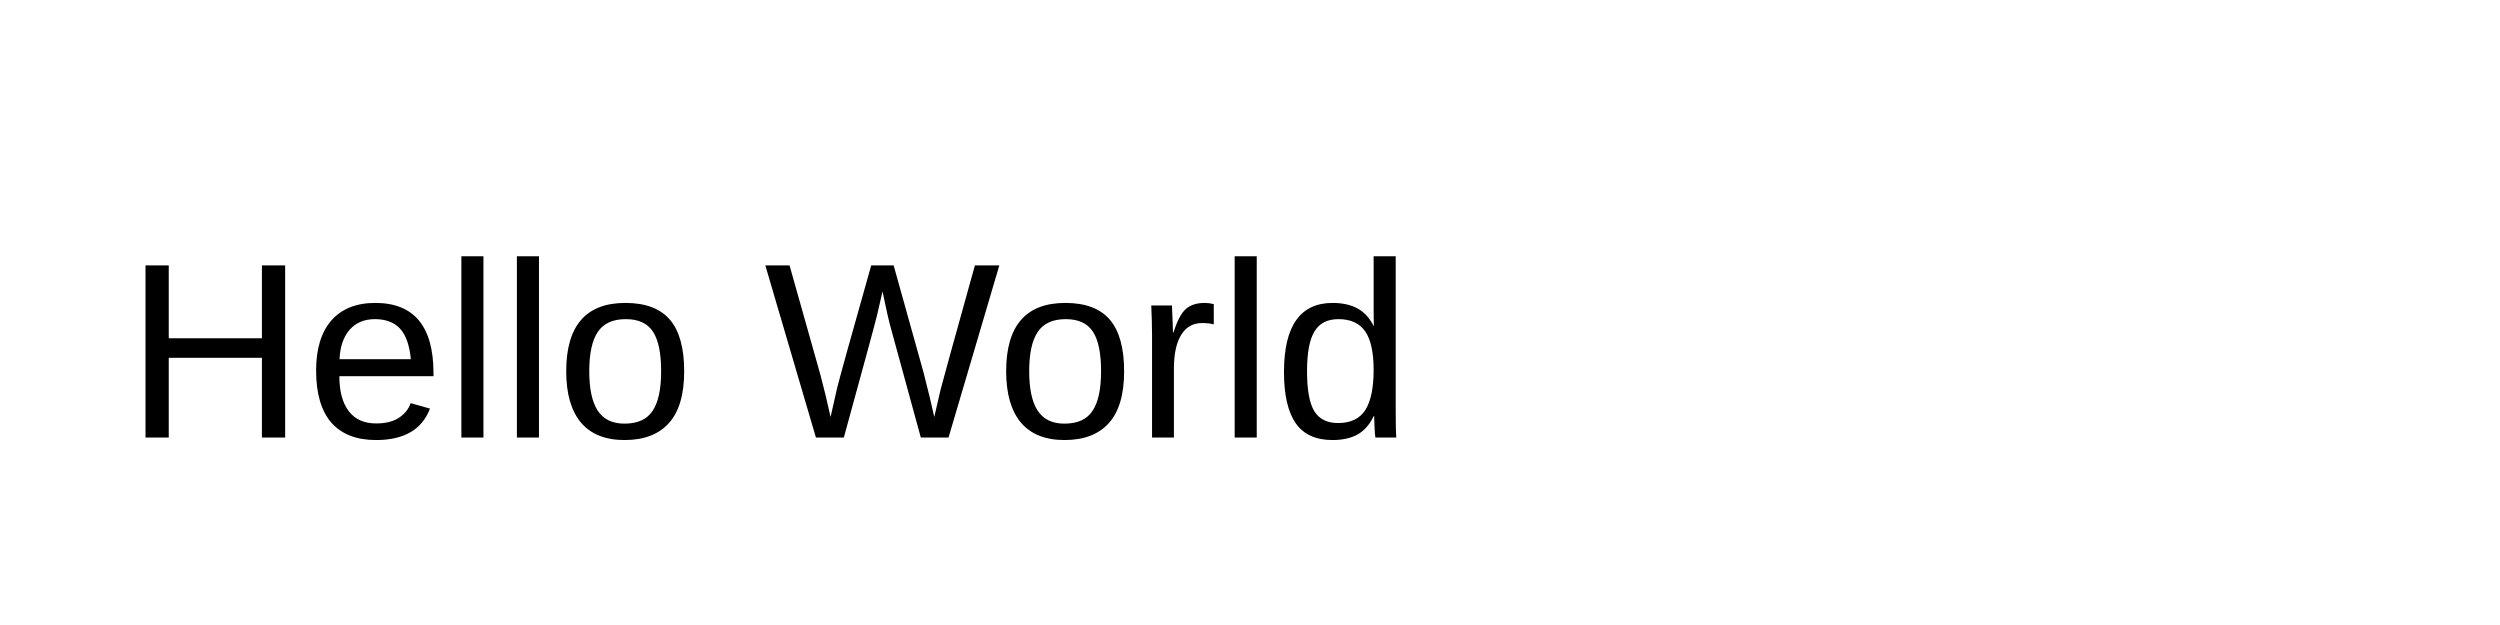
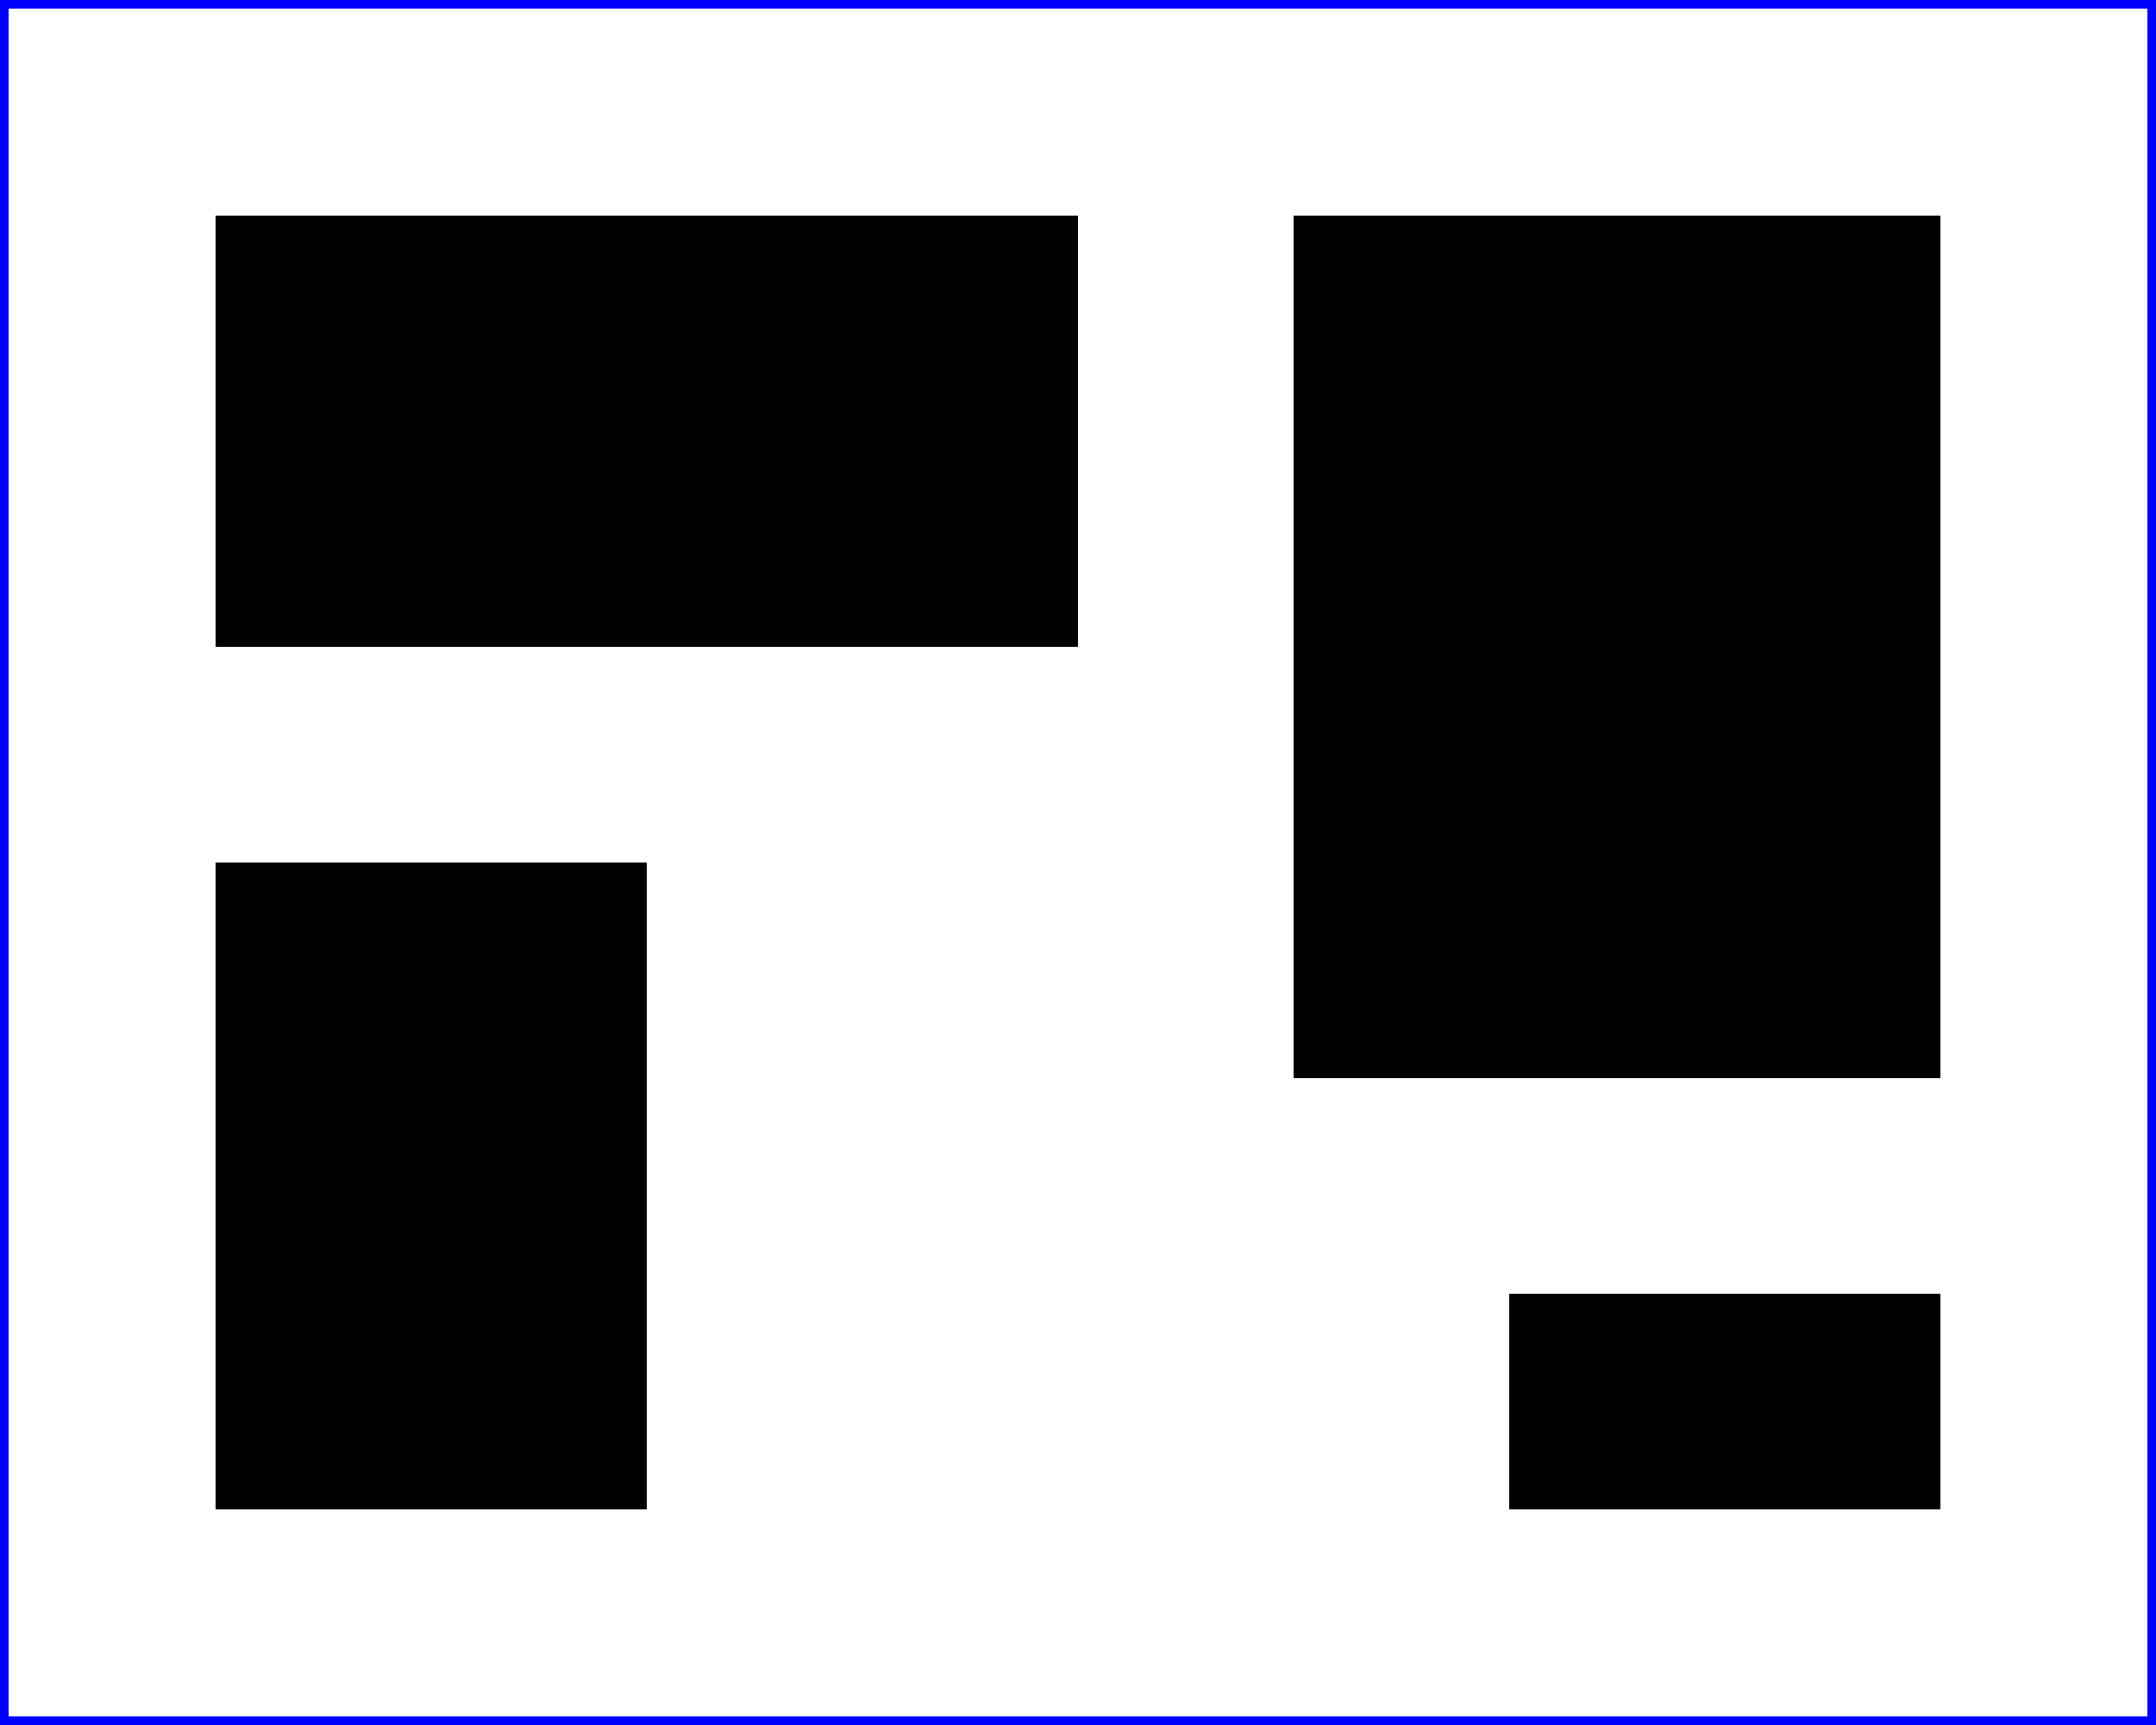
- <svg xmlns="http://www.w3.org/2000/svg" width="200" height="50">
-   <text x="10" y="35" font-family="Arial, sans-serif" font-size="20" fill="black">
-     Hello World
-   </text>
+ <svg xmlns="http://www.w3.org/2000/svg" width="5cm" height="4cm">
+   <rect x=".5cm" y=".5cm" width="2cm" height="1cm" />
+   <rect x=".5cm" y="2cm" width="1cm" height="1.5cm" />
+   <rect x="3cm" y=".5cm" width="1.5cm" height="2cm" />
+   <rect x="3.5cm" y="3cm" width="1cm" height=".5cm" />
+   <rect x=".01cm" y=".01cm" width="4.98cm" height="3.98cm" fill="none" stroke="#00f" stroke-width=".02cm" />
</svg>
